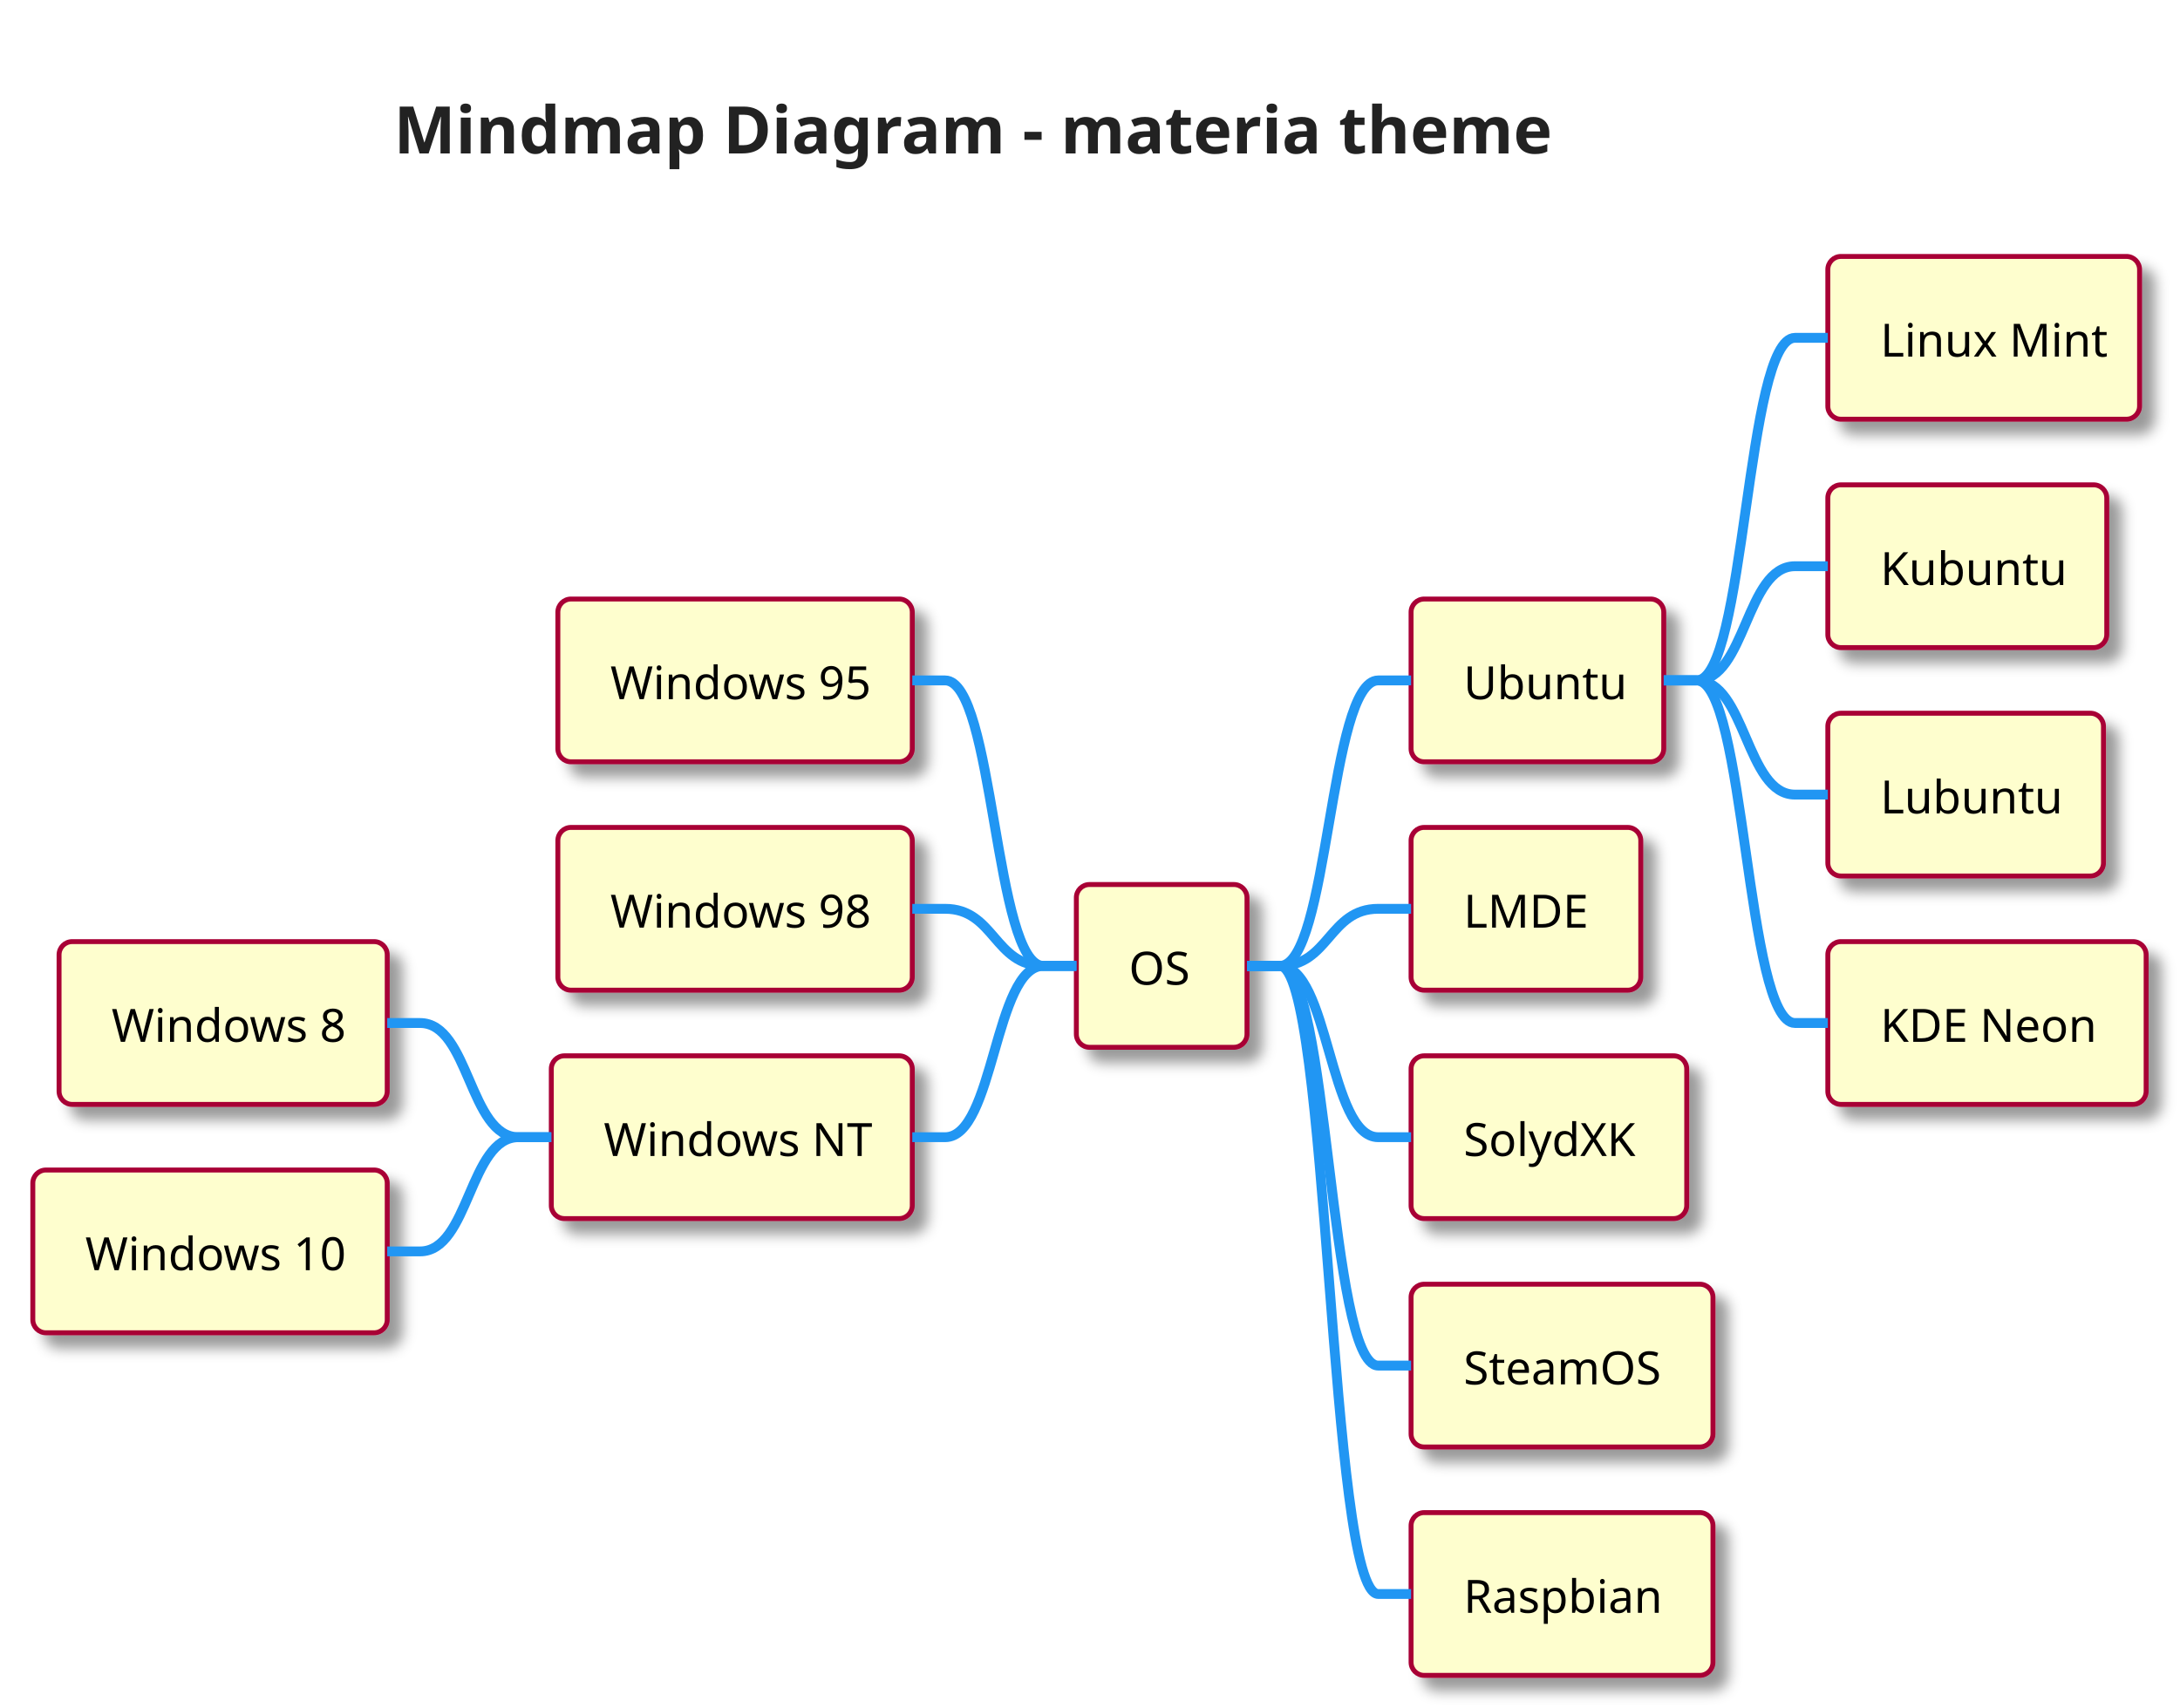
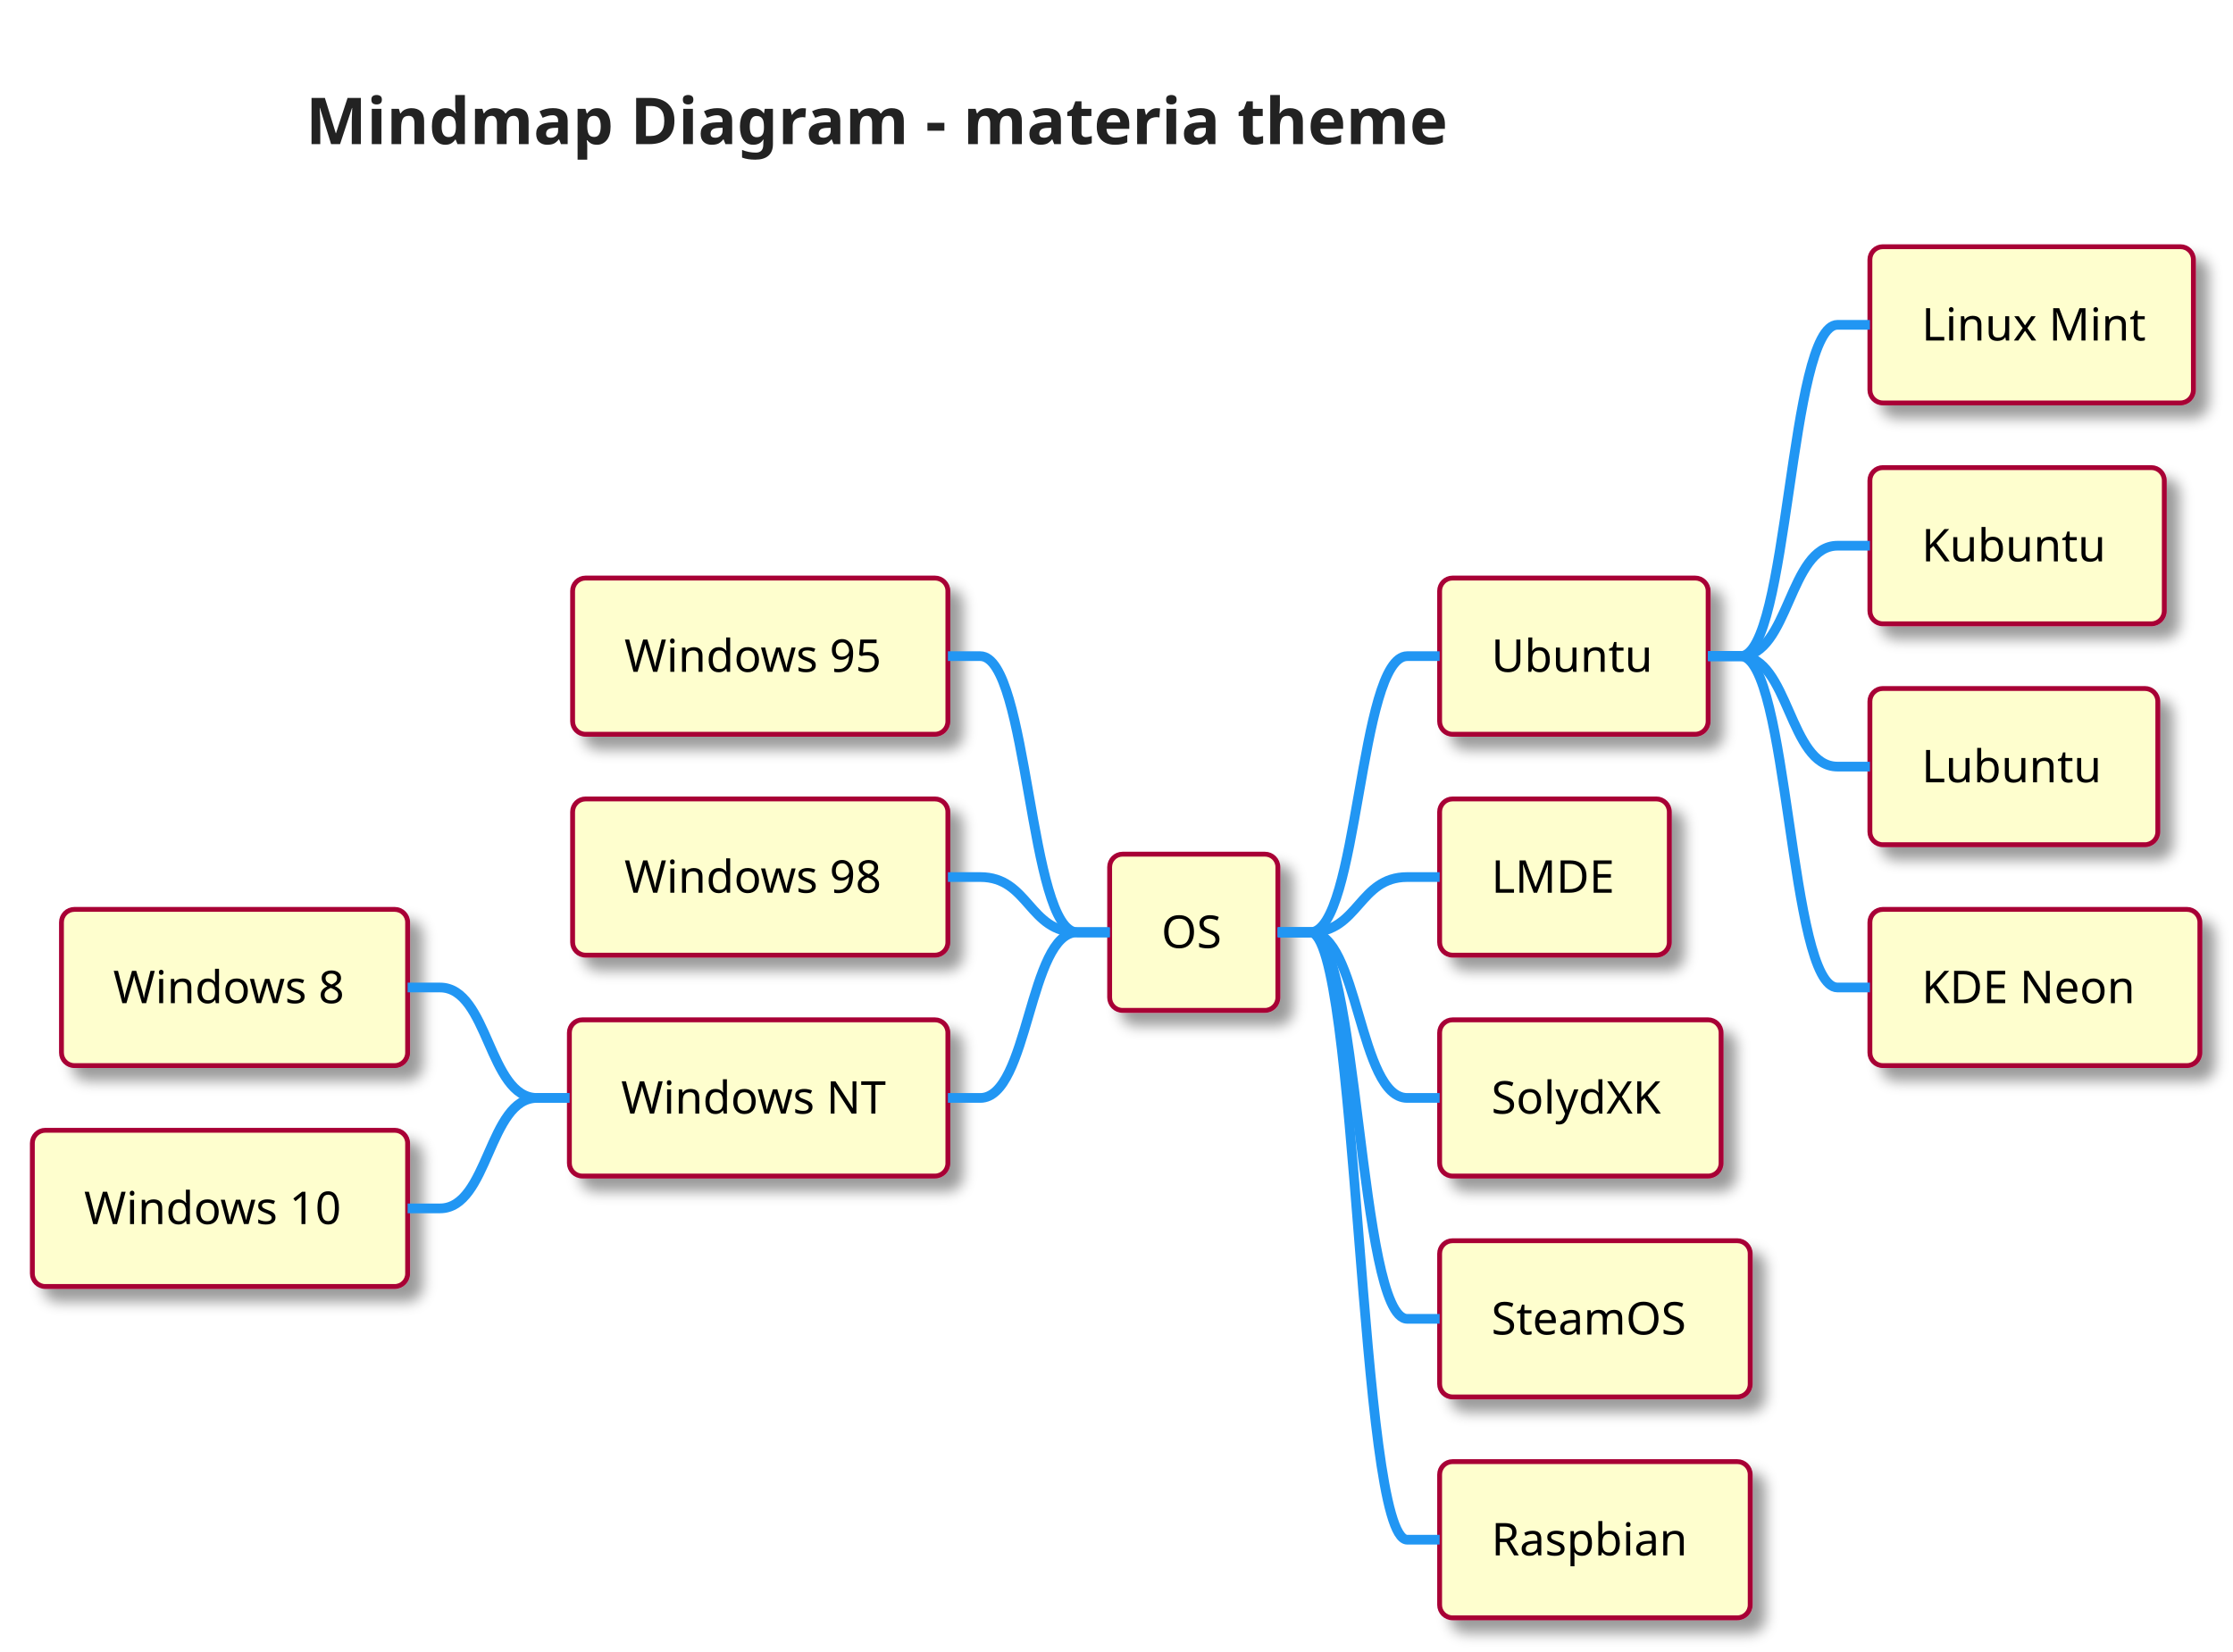
- <svg xmlns="http://www.w3.org/2000/svg" contentScriptType="application/ecmascript" contentStyleType="text/css" height="542.708px" preserveAspectRatio="none" style="width:692px;height:542px;" version="1.1" viewBox="0 0 692 542" width="692.708px" zoomAndPan="magnify">
+ <svg xmlns="http://www.w3.org/2000/svg" contentScriptType="application/ecmascript" contentStyleType="text/css" height="532.292px" preserveAspectRatio="none" style="width:719px;height:532px;" version="1.1" viewBox="0 0 719 532" width="719.792px" zoomAndPan="magnify">
  <defs>
-     <filter height="300%" id="f1k9td4msb1v2f" width="300%" x="-1" y="-1">
+     <filter height="300%" id="f1lc381caae2gr" width="300%" x="-1" y="-1">
      <feGaussianBlur result="blurOut" stdDeviation="2.083" />
      <feColorMatrix in="blurOut" result="blurOut2" type="matrix" values="0 0 0 0 0 0 0 0 0 0 0 0 0 0 0 0 0 0 .4 0" />
      <feOffset dx="4.167" dy="4.167" in="blurOut2" result="blurOut3" />
      <feBlend in="SourceGraphic" in2="blurOut3" mode="normal" />
    </filter>
  </defs>
  <g>
-     <rect fill="none" height="49.121" rx="4.167" ry="4.167" style="stroke: none; stroke-width: 1.042;" width="359.375" x="113.542" y="15.625" />
-     <text fill="#222222" font-family="&quot;Verdana&quot;" font-size="20.833" font-weight="bold" lengthAdjust="spacingAndGlyphs" textLength="336.458" x="125" y="48.71">Mindmap Diagram - materia theme</text>
-     <rect fill="#FEFECE" filter="url(#f1k9td4msb1v2f)" height="51.676" rx="4.167" ry="4.167" style="stroke: #A80036; stroke-width: 1.562;" width="54.167" x="341.667" y="280.815" />
-     <text fill="#000000" font-family="&quot;Verdana&quot;" font-size="14.583" lengthAdjust="spacingAndGlyphs" textLength="20.833" x="358.333" y="312.62">OS</text>
-     <rect fill="#FEFECE" filter="url(#f1k9td4msb1v2f)" height="51.676" rx="4.167" ry="4.167" style="stroke: #A80036; stroke-width: 1.562;" width="80.208" x="447.917" y="190.177" />
-     <text fill="#000000" font-family="&quot;Verdana&quot;" font-size="14.583" lengthAdjust="spacingAndGlyphs" textLength="46.875" x="464.583" y="221.983">Ubuntu</text>
-     <rect fill="#FEFECE" filter="url(#f1k9td4msb1v2f)" height="51.676" rx="4.167" ry="4.167" style="stroke: #A80036; stroke-width: 1.562;" width="98.958" x="580.208" y="81.413" />
-     <text fill="#000000" font-family="&quot;Verdana&quot;" font-size="14.583" lengthAdjust="spacingAndGlyphs" textLength="65.625" x="596.875" y="113.218">Linux Mint</text>
-     <path d="M528.125,216.016 L538.542,216.016 C554.167,216.016 554.167,107.251 569.792,107.251 L580.208,107.251 " fill="none" style="stroke: #2196F3; stroke-width: 3.125;" />
-     <rect fill="#FEFECE" filter="url(#f1k9td4msb1v2f)" height="51.676" rx="4.167" ry="4.167" style="stroke: #A80036; stroke-width: 1.562;" width="88.542" x="580.208" y="153.923" />
-     <text fill="#000000" font-family="&quot;Verdana&quot;" font-size="14.583" lengthAdjust="spacingAndGlyphs" textLength="55.208" x="596.875" y="185.728">Kubuntu</text>
-     <path d="M528.125,216.016 L538.542,216.016 C554.167,216.016 554.167,179.761 569.792,179.761 L580.208,179.761 " fill="none" style="stroke: #2196F3; stroke-width: 3.125;" />
-     <rect fill="#FEFECE" filter="url(#f1k9td4msb1v2f)" height="51.676" rx="4.167" ry="4.167" style="stroke: #A80036; stroke-width: 1.562;" width="87.5" x="580.208" y="226.432" />
-     <text fill="#000000" font-family="&quot;Verdana&quot;" font-size="14.583" lengthAdjust="spacingAndGlyphs" textLength="54.167" x="596.875" y="258.238">Lubuntu</text>
-     <path d="M528.125,216.016 L538.542,216.016 C554.167,216.016 554.167,252.27 569.792,252.27 L580.208,252.27 " fill="none" style="stroke: #2196F3; stroke-width: 3.125;" />
-     <rect fill="#FEFECE" filter="url(#f1k9td4msb1v2f)" height="51.676" rx="4.167" ry="4.167" style="stroke: #A80036; stroke-width: 1.562;" width="101.042" x="580.208" y="298.942" />
-     <text fill="#000000" font-family="&quot;Verdana&quot;" font-size="14.583" lengthAdjust="spacingAndGlyphs" textLength="67.708" x="596.875" y="330.748">KDE Neon</text>
-     <path d="M528.125,216.016 L538.542,216.016 C554.167,216.016 554.167,324.78 569.792,324.78 L580.208,324.78 " fill="none" style="stroke: #2196F3; stroke-width: 3.125;" />
-     <path d="M395.833,306.653 L406.25,306.653 C421.875,306.653 421.875,216.016 437.5,216.016 L447.917,216.016 " fill="none" style="stroke: #2196F3; stroke-width: 3.125;" />
-     <rect fill="#FEFECE" filter="url(#f1k9td4msb1v2f)" height="51.676" rx="4.167" ry="4.167" style="stroke: #A80036; stroke-width: 1.562;" width="72.917" x="447.917" y="262.687" />
-     <text fill="#000000" font-family="&quot;Verdana&quot;" font-size="14.583" lengthAdjust="spacingAndGlyphs" textLength="39.583" x="464.583" y="294.493">LMDE</text>
-     <path d="M395.833,306.653 L406.25,306.653 C421.875,306.653 421.875,288.525 437.5,288.525 L447.917,288.525 " fill="none" style="stroke: #2196F3; stroke-width: 3.125;" />
-     <rect fill="#FEFECE" filter="url(#f1k9td4msb1v2f)" height="51.676" rx="4.167" ry="4.167" style="stroke: #A80036; stroke-width: 1.562;" width="87.5" x="447.917" y="335.197" />
-     <text fill="#000000" font-family="&quot;Verdana&quot;" font-size="14.583" lengthAdjust="spacingAndGlyphs" textLength="54.167" x="464.583" y="367.002">SolydXK</text>
-     <path d="M395.833,306.653 L406.25,306.653 C421.875,306.653 421.875,361.035 437.5,361.035 L447.917,361.035 " fill="none" style="stroke: #2196F3; stroke-width: 3.125;" />
-     <rect fill="#FEFECE" filter="url(#f1k9td4msb1v2f)" height="51.676" rx="4.167" ry="4.167" style="stroke: #A80036; stroke-width: 1.562;" width="95.833" x="447.917" y="407.707" />
-     <text fill="#000000" font-family="&quot;Verdana&quot;" font-size="14.583" lengthAdjust="spacingAndGlyphs" textLength="62.5" x="464.583" y="439.512">SteamOS</text>
-     <path d="M395.833,306.653 L406.25,306.653 C421.875,306.653 421.875,433.545 437.5,433.545 L447.917,433.545 " fill="none" style="stroke: #2196F3; stroke-width: 3.125;" />
-     <rect fill="#FEFECE" filter="url(#f1k9td4msb1v2f)" height="51.676" rx="4.167" ry="4.167" style="stroke: #A80036; stroke-width: 1.562;" width="95.833" x="447.917" y="480.216" />
-     <text fill="#000000" font-family="&quot;Verdana&quot;" font-size="14.583" lengthAdjust="spacingAndGlyphs" textLength="62.5" x="464.583" y="512.022">Raspbian</text>
-     <path d="M395.833,306.653 L406.25,306.653 C421.875,306.653 421.875,506.055 437.5,506.055 L447.917,506.055 " fill="none" style="stroke: #2196F3; stroke-width: 3.125;" />
-     <rect fill="#FEFECE" filter="url(#f1k9td4msb1v2f)" height="51.676" rx="4.167" ry="4.167" style="stroke: #A80036; stroke-width: 1.562;" width="112.5" x="177.083" y="190.177" />
-     <text fill="#000000" font-family="&quot;Verdana&quot;" font-size="14.583" lengthAdjust="spacingAndGlyphs" textLength="79.167" x="193.75" y="221.983">Windows 95</text>
-     <path d="M341.667,306.653 L331.25,306.653 C315.625,306.653 315.625,216.016 300,216.016 L289.583,216.016 " fill="none" style="stroke: #2196F3; stroke-width: 3.125;" />
-     <rect fill="#FEFECE" filter="url(#f1k9td4msb1v2f)" height="51.676" rx="4.167" ry="4.167" style="stroke: #A80036; stroke-width: 1.562;" width="112.5" x="177.083" y="262.687" />
-     <text fill="#000000" font-family="&quot;Verdana&quot;" font-size="14.583" lengthAdjust="spacingAndGlyphs" textLength="79.167" x="193.75" y="294.493">Windows 98</text>
-     <path d="M341.667,306.653 L331.25,306.653 C315.625,306.653 315.625,288.525 300,288.525 L289.583,288.525 " fill="none" style="stroke: #2196F3; stroke-width: 3.125;" />
-     <rect fill="#FEFECE" filter="url(#f1k9td4msb1v2f)" height="51.676" rx="4.167" ry="4.167" style="stroke: #A80036; stroke-width: 1.562;" width="114.583" x="175" y="335.197" />
-     <text fill="#000000" font-family="&quot;Verdana&quot;" font-size="14.583" lengthAdjust="spacingAndGlyphs" textLength="81.25" x="191.667" y="367.002">Windows NT</text>
-     <rect fill="#FEFECE" filter="url(#f1k9td4msb1v2f)" height="51.676" rx="4.167" ry="4.167" style="stroke: #A80036; stroke-width: 1.562;" width="104.167" x="18.75" y="298.942" />
-     <text fill="#000000" font-family="&quot;Verdana&quot;" font-size="14.583" lengthAdjust="spacingAndGlyphs" textLength="70.833" x="35.417" y="330.748">Windows 8</text>
-     <path d="M175,361.035 L164.583,361.035 C148.958,361.035 148.958,324.78 133.333,324.78 L122.917,324.78 " fill="none" style="stroke: #2196F3; stroke-width: 3.125;" />
-     <rect fill="#FEFECE" filter="url(#f1k9td4msb1v2f)" height="51.676" rx="4.167" ry="4.167" style="stroke: #A80036; stroke-width: 1.562;" width="112.5" x="10.417" y="371.452" />
-     <text fill="#000000" font-family="&quot;Verdana&quot;" font-size="14.583" lengthAdjust="spacingAndGlyphs" textLength="79.167" x="27.083" y="403.257">Windows 10</text>
-     <path d="M175,361.035 L164.583,361.035 C148.958,361.035 148.958,397.29 133.333,397.29 L122.917,397.29 " fill="none" style="stroke: #2196F3; stroke-width: 3.125;" />
-     <path d="M341.667,306.653 L331.25,306.653 C315.625,306.653 315.625,361.035 300,361.035 L289.583,361.035 " fill="none" style="stroke: #2196F3; stroke-width: 3.125;" />
+     <rect fill="none" height="47.168" rx="4.167" ry="4.167" style="stroke: none; stroke-width: 1.042;" width="439.583" x="86.979" y="15.625" />
+     <text fill="#222222" font-family="&quot;Verdana&quot;" font-size="20.833" font-weight="bold" lengthAdjust="spacingAndGlyphs" textLength="416.667" x="98.438" y="46.421">Mindmap Diagram - materia theme</text>
+     <rect fill="#FEFECE" filter="url(#f1lc381caae2gr)" height="50.309" rx="4.167" ry="4.167" style="stroke: #A80036; stroke-width: 1.562;" width="54.167" x="357.292" y="275.102" />
+     <text fill="#000000" font-family="&quot;Verdana&quot;" font-size="14.583" lengthAdjust="spacingAndGlyphs" textLength="20.833" x="373.958" y="305.305">OS</text>
+     <rect fill="#FEFECE" filter="url(#f1lc381caae2gr)" height="50.309" rx="4.167" ry="4.167" style="stroke: #A80036; stroke-width: 1.562;" width="86.458" x="463.542" y="186.173" />
+     <text fill="#000000" font-family="&quot;Verdana&quot;" font-size="14.583" lengthAdjust="spacingAndGlyphs" textLength="53.125" x="480.208" y="216.377">Ubuntu</text>
+     <rect fill="#FEFECE" filter="url(#f1lc381caae2gr)" height="50.309" rx="4.167" ry="4.167" style="stroke: #A80036; stroke-width: 1.562;" width="104.167" x="602.083" y="79.46" />
+     <text fill="#000000" font-family="&quot;Verdana&quot;" font-size="14.583" lengthAdjust="spacingAndGlyphs" textLength="70.833" x="618.75" y="109.663">Linux Mint</text>
+     <path d="M550,211.328 L560.417,211.328 C576.042,211.328 576.042,104.614 591.667,104.614 L602.083,104.614 " fill="none" style="stroke: #2196F3; stroke-width: 3.125;" />
+     <rect fill="#FEFECE" filter="url(#f1lc381caae2gr)" height="50.309" rx="4.167" ry="4.167" style="stroke: #A80036; stroke-width: 1.562;" width="94.792" x="602.083" y="150.602" />
+     <text fill="#000000" font-family="&quot;Verdana&quot;" font-size="14.583" lengthAdjust="spacingAndGlyphs" textLength="61.458" x="618.75" y="180.805">Kubuntu</text>
+     <path d="M550,211.328 L560.417,211.328 C576.042,211.328 576.042,175.757 591.667,175.757 L602.083,175.757 " fill="none" style="stroke: #2196F3; stroke-width: 3.125;" />
+     <rect fill="#FEFECE" filter="url(#f1lc381caae2gr)" height="50.309" rx="4.167" ry="4.167" style="stroke: #A80036; stroke-width: 1.562;" width="92.708" x="602.083" y="221.745" />
+     <text fill="#000000" font-family="&quot;Verdana&quot;" font-size="14.583" lengthAdjust="spacingAndGlyphs" textLength="59.375" x="618.75" y="251.948">Lubuntu</text>
+     <path d="M550,211.328 L560.417,211.328 C576.042,211.328 576.042,246.899 591.667,246.899 L602.083,246.899 " fill="none" style="stroke: #2196F3; stroke-width: 3.125;" />
+     <rect fill="#FEFECE" filter="url(#f1lc381caae2gr)" height="50.309" rx="4.167" ry="4.167" style="stroke: #A80036; stroke-width: 1.562;" width="106.25" x="602.083" y="292.887" />
+     <text fill="#000000" font-family="&quot;Verdana&quot;" font-size="14.583" lengthAdjust="spacingAndGlyphs" textLength="72.917" x="618.75" y="323.091">KDE Neon</text>
+     <path d="M550,211.328 L560.417,211.328 C576.042,211.328 576.042,318.042 591.667,318.042 L602.083,318.042 " fill="none" style="stroke: #2196F3; stroke-width: 3.125;" />
+     <path d="M411.458,300.256 L421.875,300.256 C437.5,300.256 437.5,211.328 453.125,211.328 L463.542,211.328 " fill="none" style="stroke: #2196F3; stroke-width: 3.125;" />
+     <rect fill="#FEFECE" filter="url(#f1lc381caae2gr)" height="50.309" rx="4.167" ry="4.167" style="stroke: #A80036; stroke-width: 1.562;" width="73.958" x="463.542" y="257.316" />
+     <text fill="#000000" font-family="&quot;Verdana&quot;" font-size="14.583" lengthAdjust="spacingAndGlyphs" textLength="40.625" x="480.208" y="287.519">LMDE</text>
+     <path d="M411.458,300.256 L421.875,300.256 C437.5,300.256 437.5,282.471 453.125,282.471 L463.542,282.471 " fill="none" style="stroke: #2196F3; stroke-width: 3.125;" />
+     <rect fill="#FEFECE" filter="url(#f1lc381caae2gr)" height="50.309" rx="4.167" ry="4.167" style="stroke: #A80036; stroke-width: 1.562;" width="90.625" x="463.542" y="328.459" />
+     <text fill="#000000" font-family="&quot;Verdana&quot;" font-size="14.583" lengthAdjust="spacingAndGlyphs" textLength="57.292" x="480.208" y="358.662">SolydXK</text>
+     <path d="M411.458,300.256 L421.875,300.256 C437.5,300.256 437.5,353.613 453.125,353.613 L463.542,353.613 " fill="none" style="stroke: #2196F3; stroke-width: 3.125;" />
+     <rect fill="#FEFECE" filter="url(#f1lc381caae2gr)" height="50.309" rx="4.167" ry="4.167" style="stroke: #A80036; stroke-width: 1.562;" width="100" x="463.542" y="399.601" />
+     <text fill="#000000" font-family="&quot;Verdana&quot;" font-size="14.583" lengthAdjust="spacingAndGlyphs" textLength="66.667" x="480.208" y="429.805">SteamOS</text>
+     <path d="M411.458,300.256 L421.875,300.256 C437.5,300.256 437.5,424.756 453.125,424.756 L463.542,424.756 " fill="none" style="stroke: #2196F3; stroke-width: 3.125;" />
+     <rect fill="#FEFECE" filter="url(#f1lc381caae2gr)" height="50.309" rx="4.167" ry="4.167" style="stroke: #A80036; stroke-width: 1.562;" width="100" x="463.542" y="470.744" />
+     <text fill="#000000" font-family="&quot;Verdana&quot;" font-size="14.583" lengthAdjust="spacingAndGlyphs" textLength="66.667" x="480.208" y="500.947">Raspbian</text>
+     <path d="M411.458,300.256 L421.875,300.256 C437.5,300.256 437.5,495.898 453.125,495.898 L463.542,495.898 " fill="none" style="stroke: #2196F3; stroke-width: 3.125;" />
+     <rect fill="#FEFECE" filter="url(#f1lc381caae2gr)" height="50.309" rx="4.167" ry="4.167" style="stroke: #A80036; stroke-width: 1.562;" width="120.833" x="184.375" y="186.173" />
+     <text fill="#000000" font-family="&quot;Verdana&quot;" font-size="14.583" lengthAdjust="spacingAndGlyphs" textLength="87.5" x="201.042" y="216.377">Windows 95</text>
+     <path d="M357.292,300.256 L346.875,300.256 C331.25,300.256 331.25,211.328 315.625,211.328 L305.208,211.328 " fill="none" style="stroke: #2196F3; stroke-width: 3.125;" />
+     <rect fill="#FEFECE" filter="url(#f1lc381caae2gr)" height="50.309" rx="4.167" ry="4.167" style="stroke: #A80036; stroke-width: 1.562;" width="120.833" x="184.375" y="257.316" />
+     <text fill="#000000" font-family="&quot;Verdana&quot;" font-size="14.583" lengthAdjust="spacingAndGlyphs" textLength="87.5" x="201.042" y="287.519">Windows 98</text>
+     <path d="M357.292,300.256 L346.875,300.256 C331.25,300.256 331.25,282.471 315.625,282.471 L305.208,282.471 " fill="none" style="stroke: #2196F3; stroke-width: 3.125;" />
+     <rect fill="#FEFECE" filter="url(#f1lc381caae2gr)" height="50.309" rx="4.167" ry="4.167" style="stroke: #A80036; stroke-width: 1.562;" width="121.875" x="183.333" y="328.459" />
+     <text fill="#000000" font-family="&quot;Verdana&quot;" font-size="14.583" lengthAdjust="spacingAndGlyphs" textLength="88.542" x="200" y="358.662">Windows NT</text>
+     <rect fill="#FEFECE" filter="url(#f1lc381caae2gr)" height="50.309" rx="4.167" ry="4.167" style="stroke: #A80036; stroke-width: 1.562;" width="111.458" x="19.792" y="292.887" />
+     <text fill="#000000" font-family="&quot;Verdana&quot;" font-size="14.583" lengthAdjust="spacingAndGlyphs" textLength="78.125" x="36.458" y="323.091">Windows 8</text>
+     <path d="M183.333,353.613 L172.917,353.613 C157.292,353.613 157.292,318.042 141.667,318.042 L131.25,318.042 " fill="none" style="stroke: #2196F3; stroke-width: 3.125;" />
+     <rect fill="#FEFECE" filter="url(#f1lc381caae2gr)" height="50.309" rx="4.167" ry="4.167" style="stroke: #A80036; stroke-width: 1.562;" width="120.833" x="10.417" y="364.03" />
+     <text fill="#000000" font-family="&quot;Verdana&quot;" font-size="14.583" lengthAdjust="spacingAndGlyphs" textLength="87.5" x="27.083" y="394.233">Windows 10</text>
+     <path d="M183.333,353.613 L172.917,353.613 C157.292,353.613 157.292,389.185 141.667,389.185 L131.25,389.185 " fill="none" style="stroke: #2196F3; stroke-width: 3.125;" />
+     <path d="M357.292,300.256 L346.875,300.256 C331.25,300.256 331.25,353.613 315.625,353.613 L305.208,353.613 " fill="none" style="stroke: #2196F3; stroke-width: 3.125;" />
  </g>
</svg>
